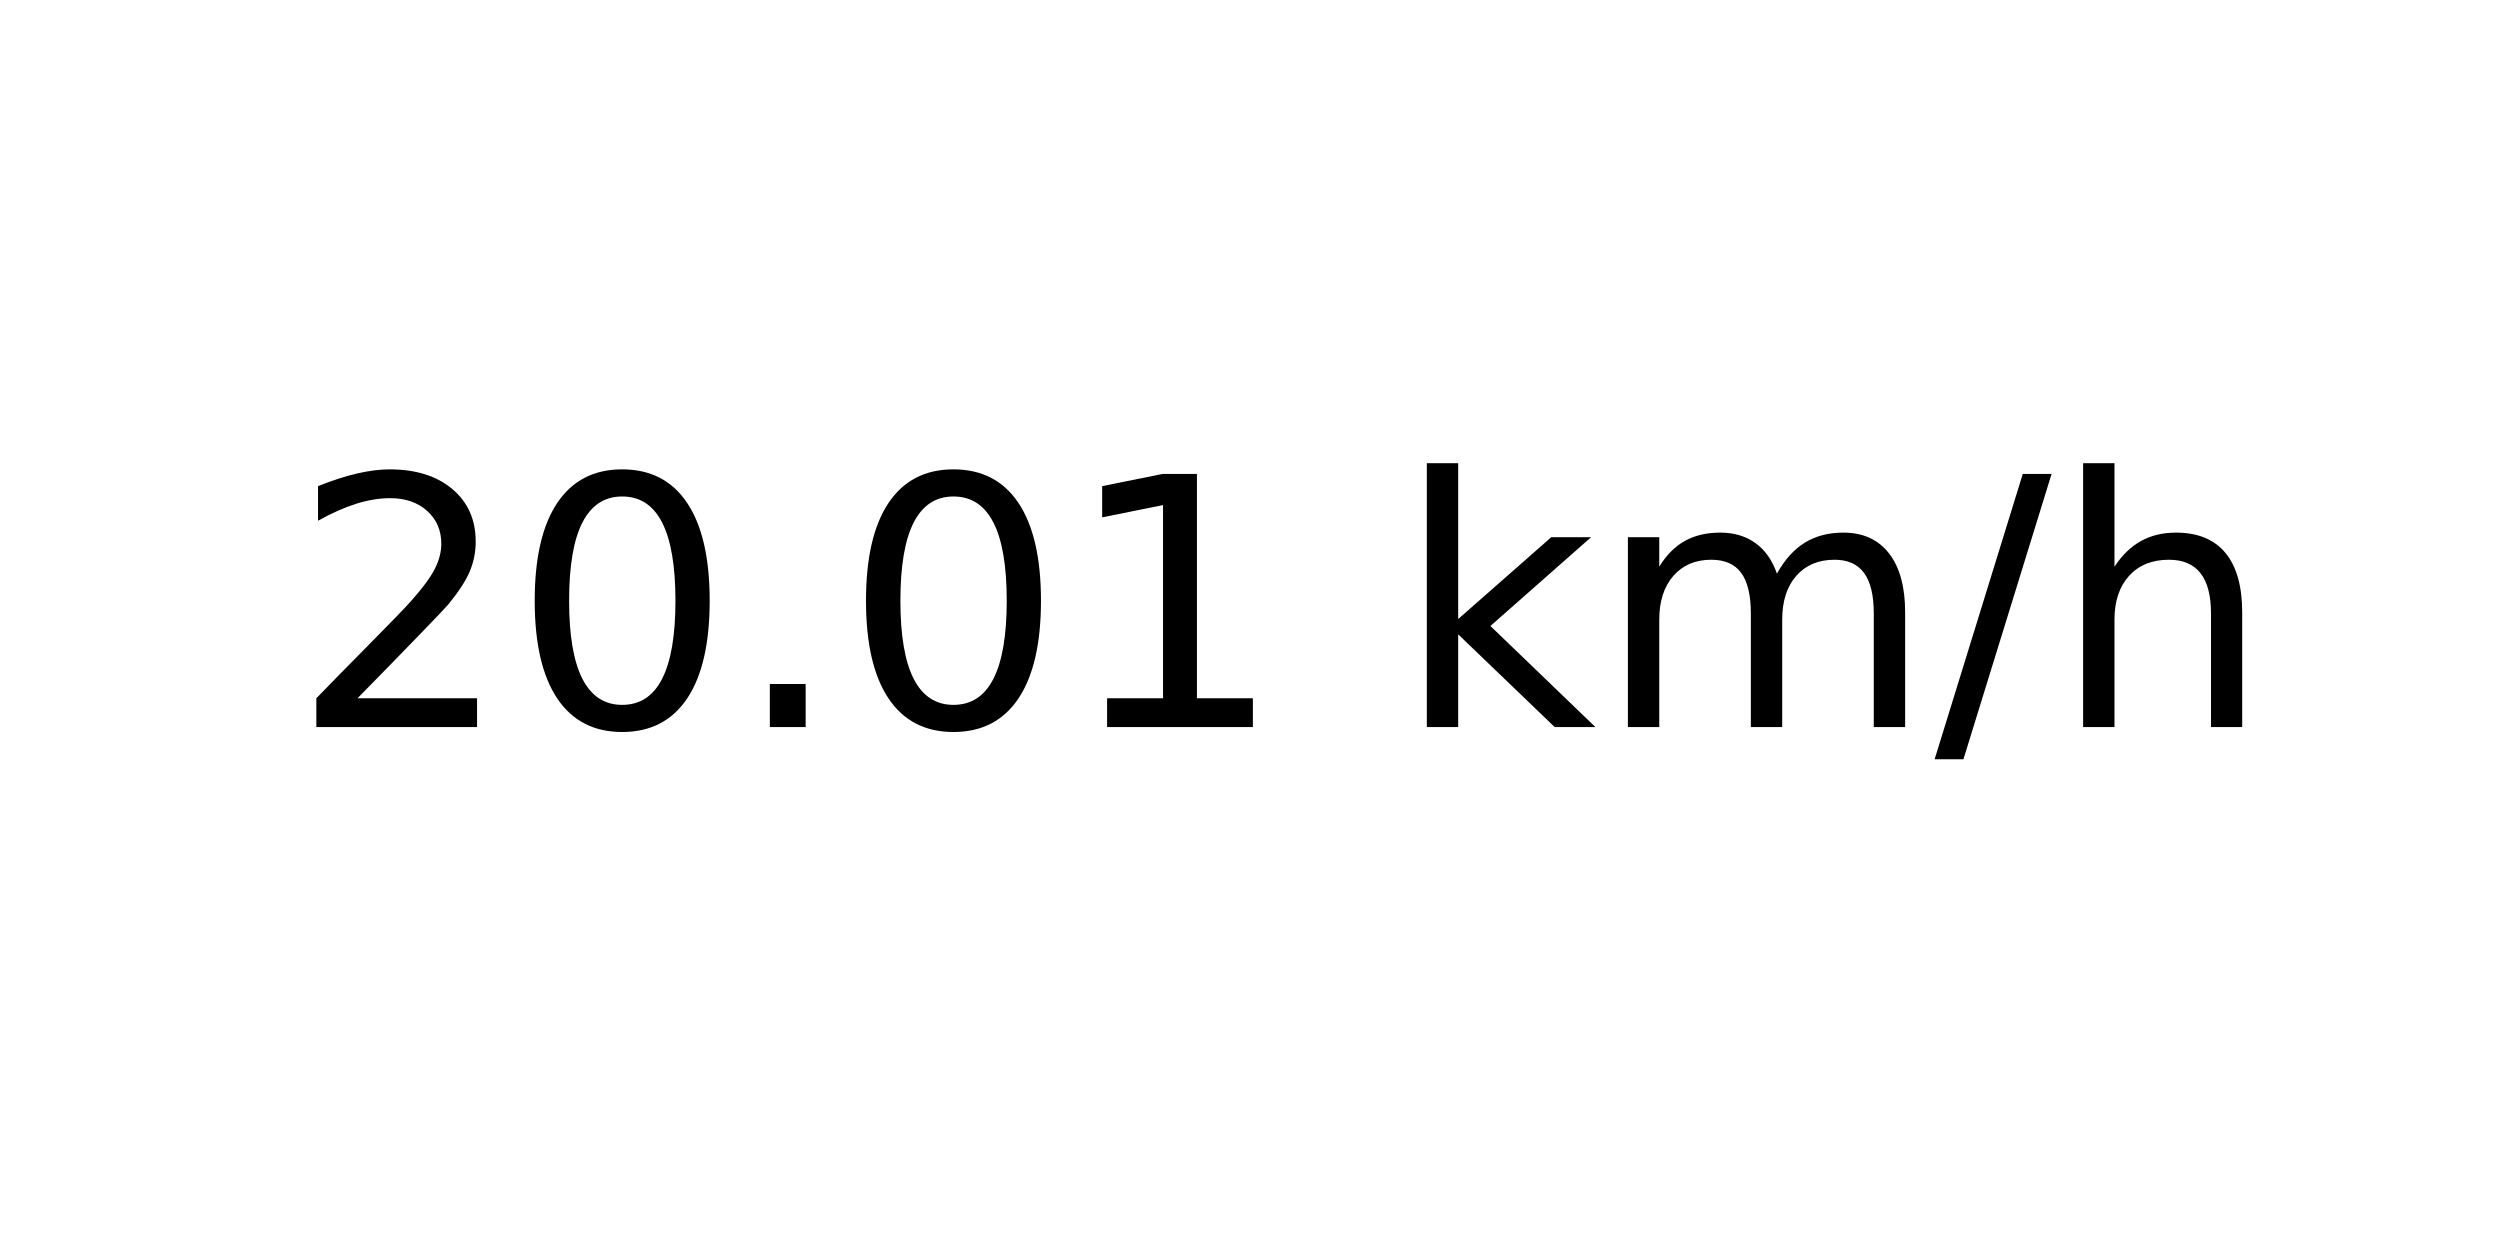
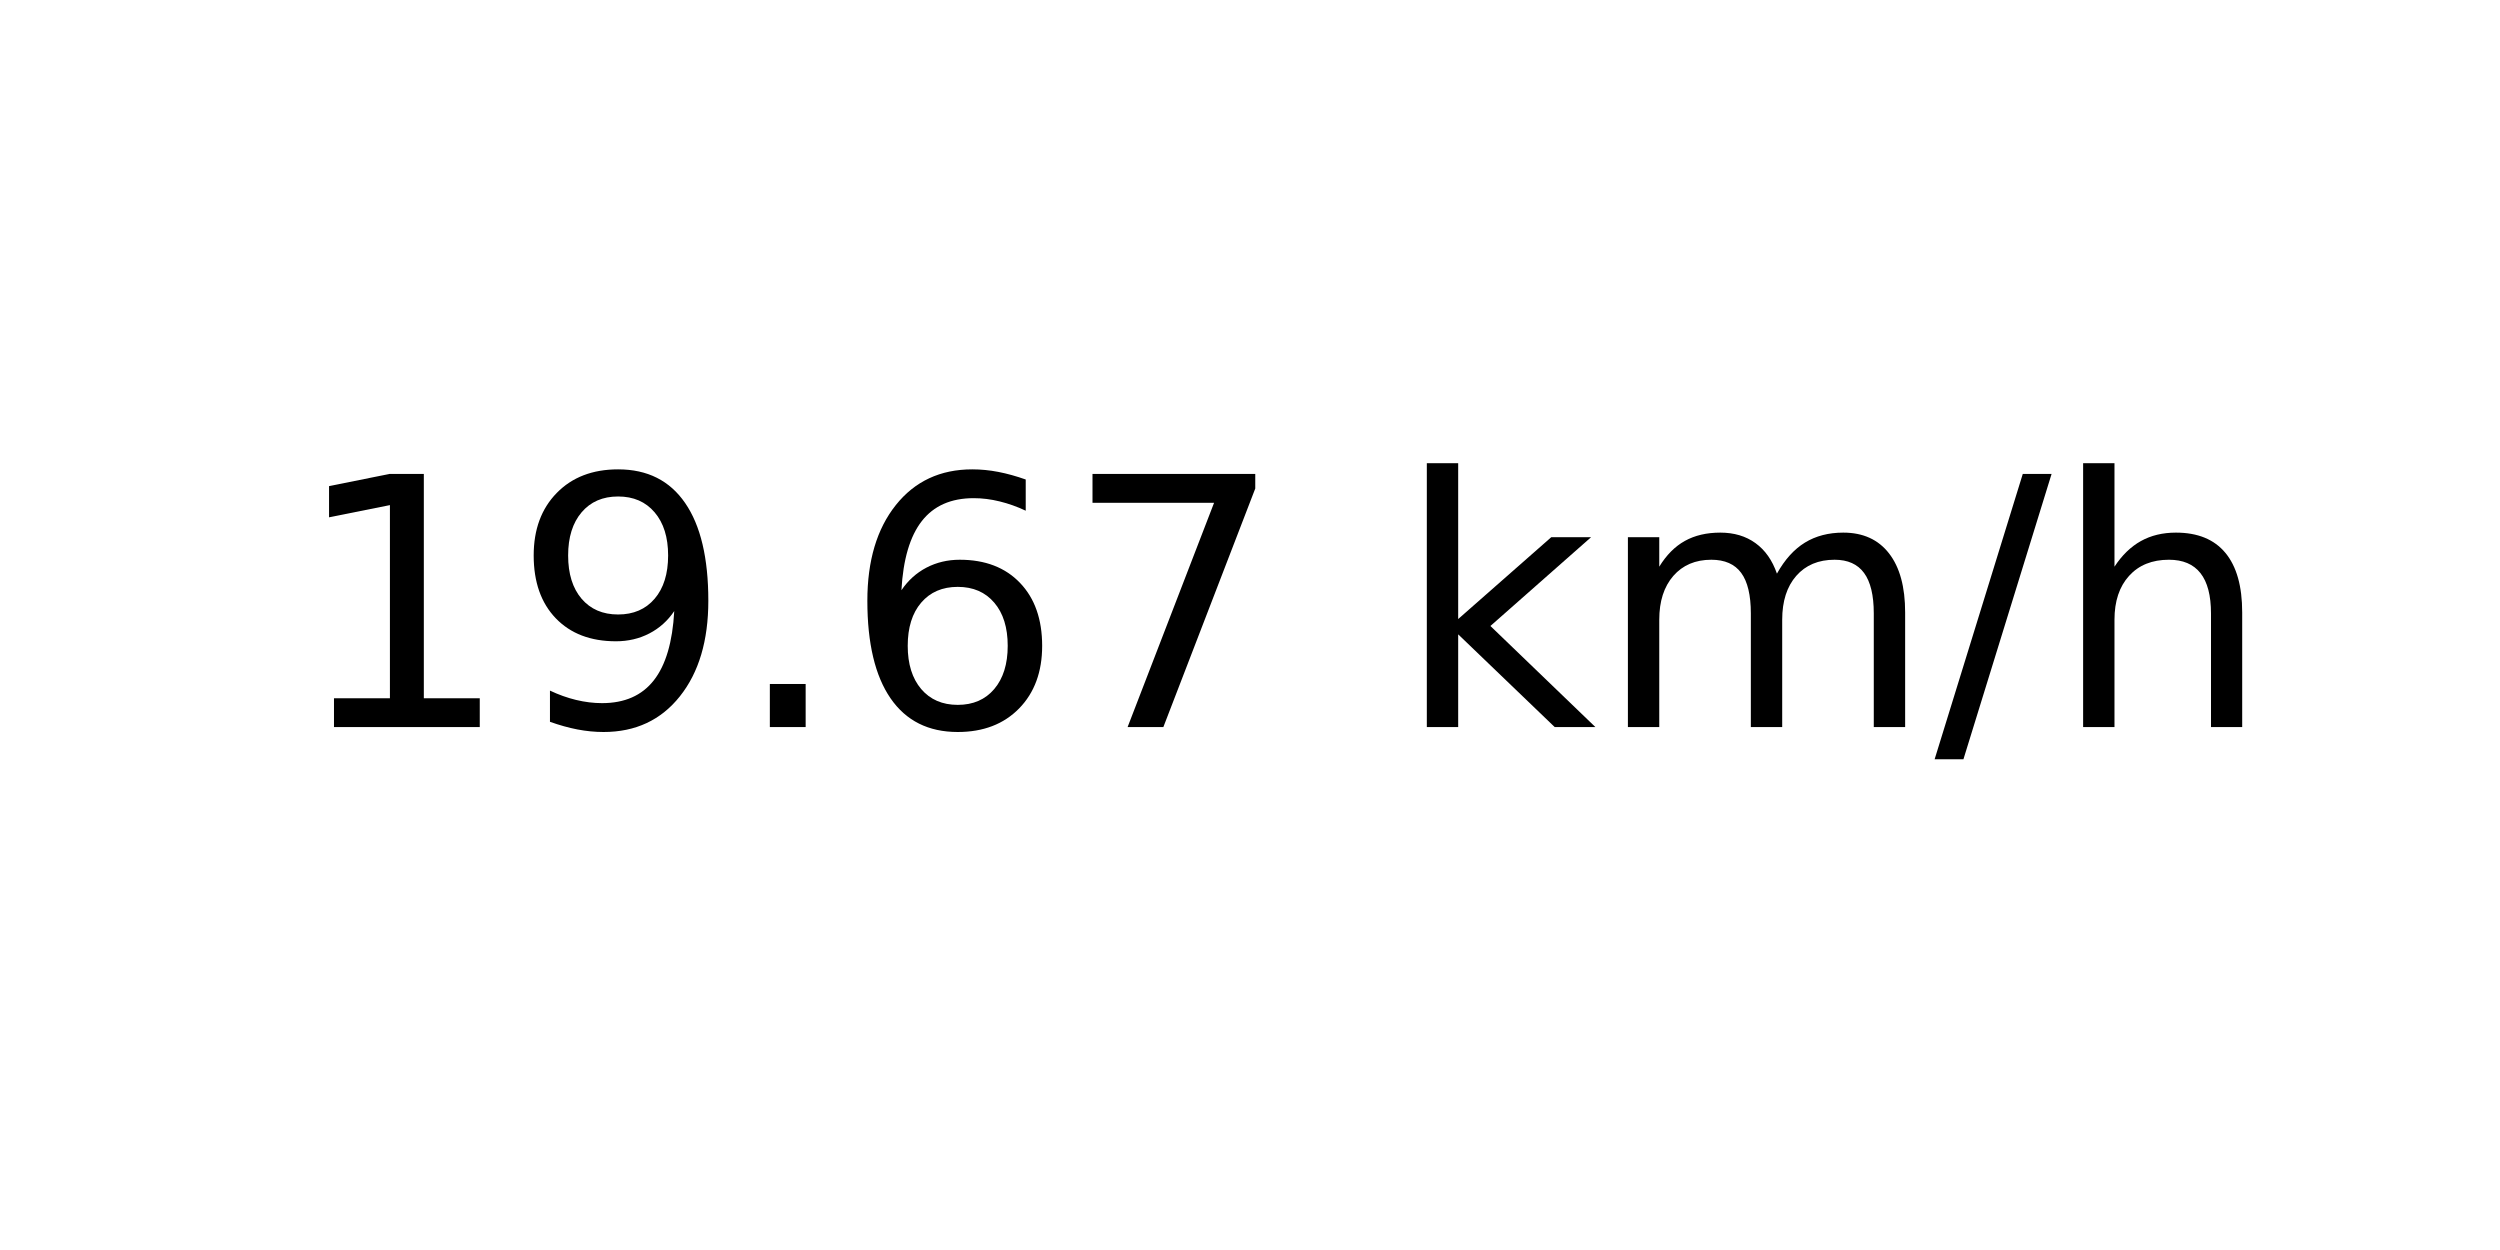
<svg xmlns="http://www.w3.org/2000/svg" xmlns:xlink="http://www.w3.org/1999/xlink" width="72pt" height="36pt" viewBox="0 0 72 36" version="1.1">
  <defs>
    <style type="text/css">*{stroke-linejoin: round; stroke-linecap: butt}</style>
  </defs>
  <g id="figure_1">
    <g id="axes_1">
      <g id="text_1">
        <g transform="translate(8.378125 20.93937) scale(0.1 -0.1)">
          <defs>
-             <path id="DejaVuSans-32" d="M 1228 531  L 3431 531  L 3431 0  L 469 0  L 469 531  Q 828 903 1448 1529  Q 2069 2156 2228 2338  Q 2531 2678 2651 2914  Q 2772 3150 2772 3378  Q 2772 3750 2511 3984  Q 2250 4219 1831 4219  Q 1534 4219 1204 4116  Q 875 4013 500 3803  L 500 4441  Q 881 4594 1212 4672  Q 1544 4750 1819 4750  Q 2544 4750 2975 4387  Q 3406 4025 3406 3419  Q 3406 3131 3298 2873  Q 3191 2616 2906 2266  Q 2828 2175 2409 1742  Q 1991 1309 1228 531  z " transform="scale(0.015625)" />
-             <path id="DejaVuSans-30" d="M 2034 4250  Q 1547 4250 1301 3770  Q 1056 3291 1056 2328  Q 1056 1369 1301 889  Q 1547 409 2034 409  Q 2525 409 2770 889  Q 3016 1369 3016 2328  Q 3016 3291 2770 3770  Q 2525 4250 2034 4250  z M 2034 4750  Q 2819 4750 3233 4129  Q 3647 3509 3647 2328  Q 3647 1150 3233 529  Q 2819 -91 2034 -91  Q 1250 -91 836 529  Q 422 1150 422 2328  Q 422 3509 836 4129  Q 1250 4750 2034 4750  z " transform="scale(0.015625)" />
+             <path id="DejaVuSans-31" d="M 794 531  L 1825 531  L 1825 4091  L 703 3866  L 703 4441  L 1819 4666  L 2450 4666  L 2450 531  L 3481 531  L 3481 0  L 794 0  L 794 531  z " transform="scale(0.015625)" />
+             <path id="DejaVuSans-39" d="M 703 97  L 703 672  Q 941 559 1184 500  Q 1428 441 1663 441  Q 2288 441 2617 861  Q 2947 1281 2994 2138  Q 2813 1869 2534 1725  Q 2256 1581 1919 1581  Q 1219 1581 811 2004  Q 403 2428 403 3163  Q 403 3881 828 4315  Q 1253 4750 1959 4750  Q 2769 4750 3195 4129  Q 3622 3509 3622 2328  Q 3622 1225 3098 567  Q 2575 -91 1691 -91  Q 1453 -91 1209 -44  Q 966 3 703 97  z M 1959 2075  Q 2384 2075 2632 2365  Q 2881 2656 2881 3163  Q 2881 3666 2632 3958  Q 2384 4250 1959 4250  Q 1534 4250 1286 3958  Q 1038 3666 1038 3163  Q 1038 2656 1286 2365  Q 1534 2075 1959 2075  z " transform="scale(0.015625)" />
            <path id="DejaVuSans-2e" d="M 684 794  L 1344 794  L 1344 0  L 684 0  L 684 794  z " transform="scale(0.015625)" />
-             <path id="DejaVuSans-31" d="M 794 531  L 1825 531  L 1825 4091  L 703 3866  L 703 4441  L 1819 4666  L 2450 4666  L 2450 531  L 3481 531  L 3481 0  L 794 0  L 794 531  z " transform="scale(0.015625)" />
+             <path id="DejaVuSans-36" d="M 2113 2584  Q 1688 2584 1439 2293  Q 1191 2003 1191 1497  Q 1191 994 1439 701  Q 1688 409 2113 409  Q 2538 409 2786 701  Q 3034 994 3034 1497  Q 3034 2003 2786 2293  Q 2538 2584 2113 2584  z M 3366 4563  L 3366 3988  Q 3128 4100 2886 4159  Q 2644 4219 2406 4219  Q 1781 4219 1451 3797  Q 1122 3375 1075 2522  Q 1259 2794 1537 2939  Q 1816 3084 2150 3084  Q 2853 3084 3261 2657  Q 3669 2231 3669 1497  Q 3669 778 3244 343  Q 2819 -91 2113 -91  Q 1303 -91 875 529  Q 447 1150 447 2328  Q 447 3434 972 4092  Q 1497 4750 2381 4750  Q 2619 4750 2861 4703  Q 3103 4656 3366 4563  z " transform="scale(0.015625)" />
+             <path id="DejaVuSans-37" d="M 525 4666  L 3525 4666  L 3525 4397  L 1831 0  L 1172 0  L 2766 4134  L 525 4134  L 525 4666  z " transform="scale(0.015625)" />
            <path id="DejaVuSans-20" transform="scale(0.015625)" />
            <path id="DejaVuSans-6b" d="M 581 4863  L 1159 4863  L 1159 1991  L 2875 3500  L 3609 3500  L 1753 1863  L 3688 0  L 2938 0  L 1159 1709  L 1159 0  L 581 0  L 581 4863  z " transform="scale(0.015625)" />
            <path id="DejaVuSans-6d" d="M 3328 2828  Q 3544 3216 3844 3400  Q 4144 3584 4550 3584  Q 5097 3584 5394 3201  Q 5691 2819 5691 2113  L 5691 0  L 5113 0  L 5113 2094  Q 5113 2597 4934 2840  Q 4756 3084 4391 3084  Q 3944 3084 3684 2787  Q 3425 2491 3425 1978  L 3425 0  L 2847 0  L 2847 2094  Q 2847 2600 2669 2842  Q 2491 3084 2119 3084  Q 1678 3084 1418 2786  Q 1159 2488 1159 1978  L 1159 0  L 581 0  L 581 3500  L 1159 3500  L 1159 2956  Q 1356 3278 1631 3431  Q 1906 3584 2284 3584  Q 2666 3584 2933 3390  Q 3200 3197 3328 2828  z " transform="scale(0.015625)" />
            <path id="DejaVuSans-2f" d="M 1625 4666  L 2156 4666  L 531 -594  L 0 -594  L 1625 4666  z " transform="scale(0.015625)" />
            <path id="DejaVuSans-68" d="M 3513 2113  L 3513 0  L 2938 0  L 2938 2094  Q 2938 2591 2744 2837  Q 2550 3084 2163 3084  Q 1697 3084 1428 2787  Q 1159 2491 1159 1978  L 1159 0  L 581 0  L 581 4863  L 1159 4863  L 1159 2956  Q 1366 3272 1645 3428  Q 1925 3584 2291 3584  Q 2894 3584 3203 3211  Q 3513 2838 3513 2113  z " transform="scale(0.015625)" />
          </defs>
-           <use xlink:href="#DejaVuSans-32" />
-           <use xlink:href="#DejaVuSans-30" x="63.623" />
+           <use xlink:href="#DejaVuSans-31" />
+           <use xlink:href="#DejaVuSans-39" x="63.623" />
          <use xlink:href="#DejaVuSans-2e" x="127.246" />
-           <use xlink:href="#DejaVuSans-30" x="159.033" />
-           <use xlink:href="#DejaVuSans-31" x="222.656" />
+           <use xlink:href="#DejaVuSans-36" x="159.033" />
+           <use xlink:href="#DejaVuSans-37" x="222.656" />
          <use xlink:href="#DejaVuSans-20" x="286.279" />
          <use xlink:href="#DejaVuSans-6b" x="318.066" />
          <use xlink:href="#DejaVuSans-6d" x="375.977" />
          <use xlink:href="#DejaVuSans-2f" x="473.389" />
          <use xlink:href="#DejaVuSans-68" x="507.08" />
        </g>
      </g>
    </g>
  </g>
</svg>
